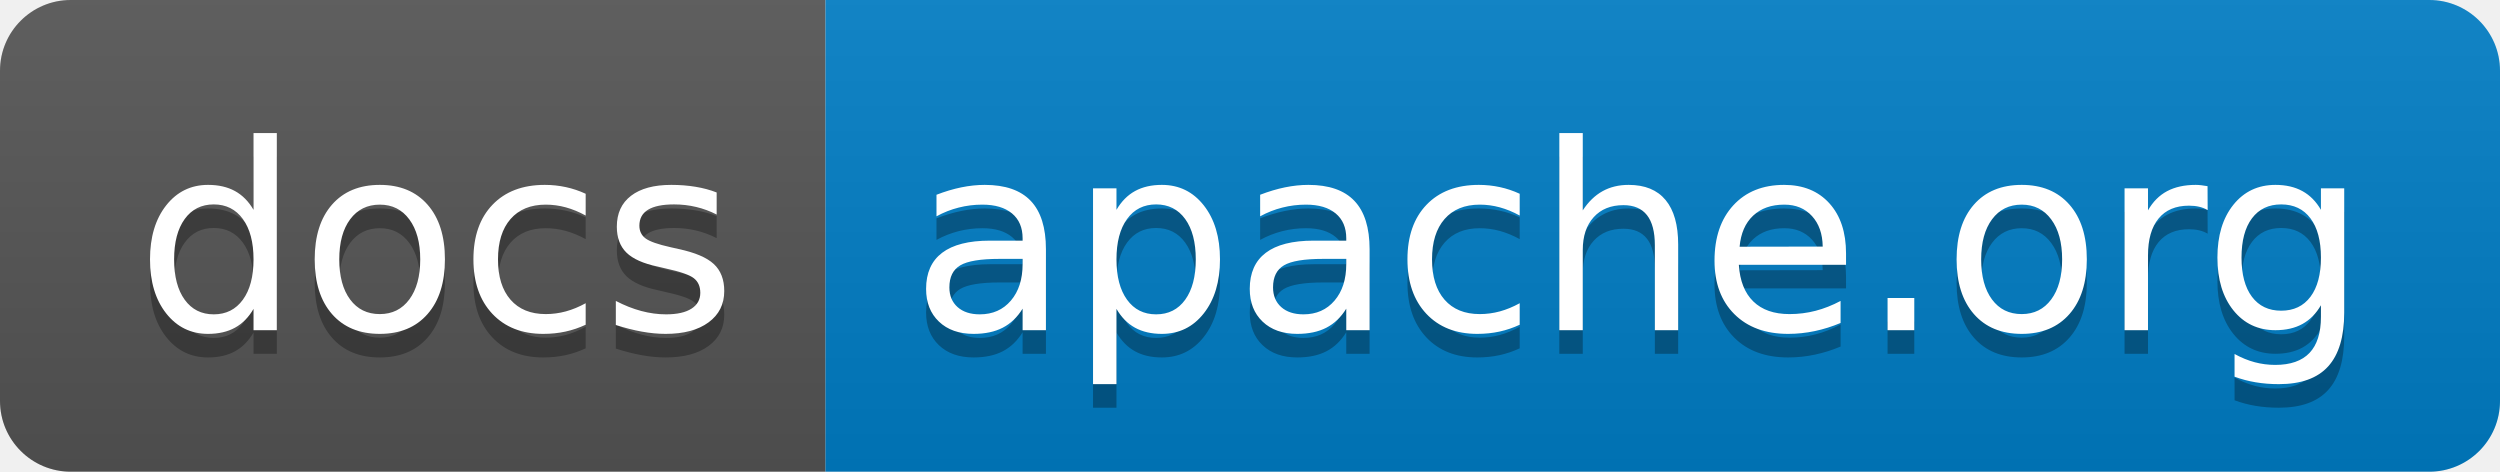
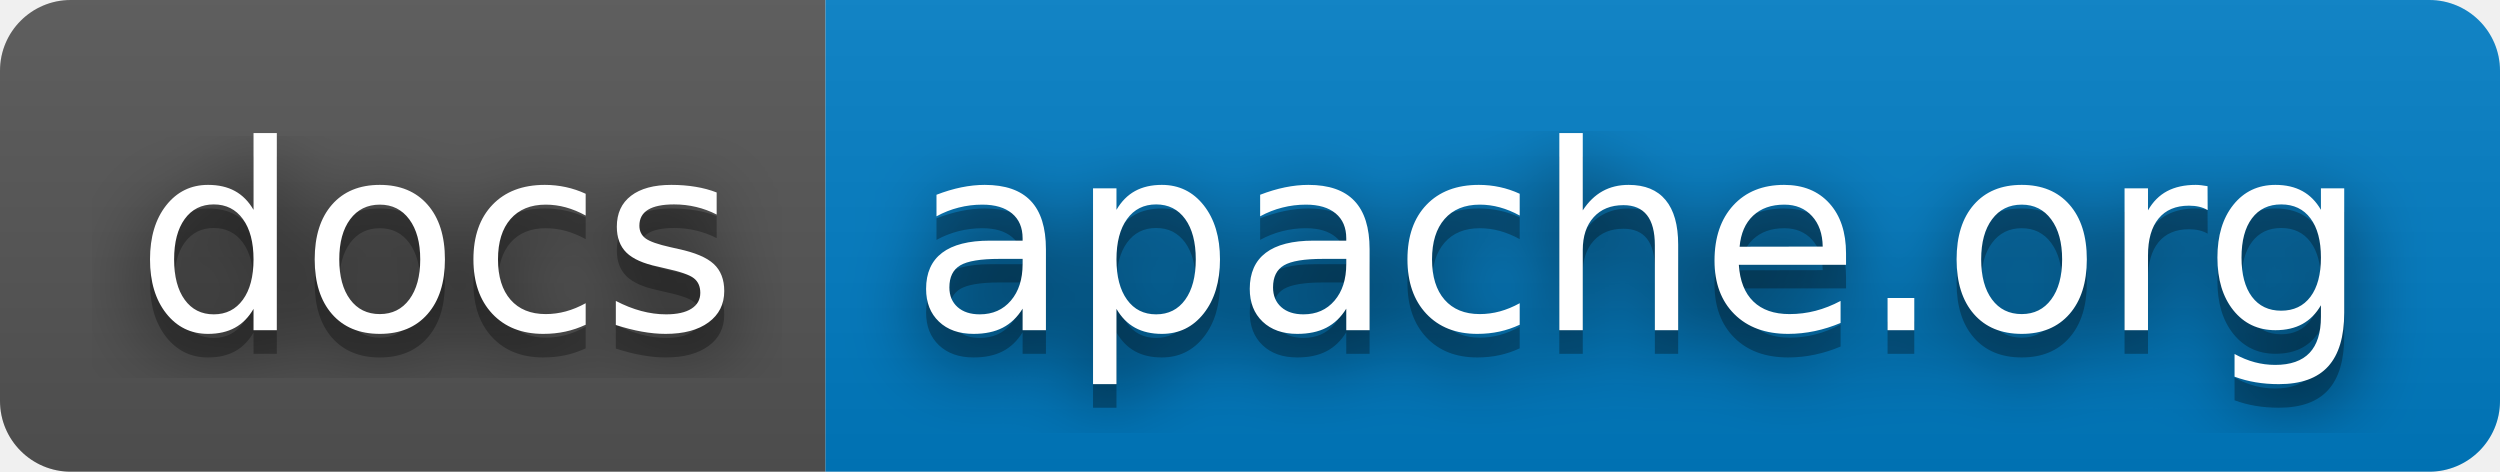
<svg xmlns="http://www.w3.org/2000/svg" width="106" height="20" role="img" aria-label="docs: apache.org">
+   <filter id="blur">
+     <feGaussianBlur in="SourceGraphic" stdDeviation="16" />
+   </filter>
  <linearGradient id="s" x2="0" y2="100%">
    <stop offset="0" stop-color="#bbb" stop-opacity=".1" />
    <stop offset="1" stop-opacity=".1" />
  </linearGradient>
  <clipPath id="r">
    <rect width="106" height="20" rx="3" fill="#fff" />
  </clipPath>
  <g clip-path="url(#r)">
    <rect width="35" height="20" fill="#555" />
    <rect x="35" width="71" height="20" fill="#007ec6" />
    <rect width="106" height="20" fill="url(#s)" />
  </g>
  <g fill="#fff" text-anchor="middle" font-family="Verdana,Geneva,DejaVu Sans,sans-serif" text-rendering="geometricPrecision" font-size="110">
+     <text aria-hidden="true" x="185" y="150" fill="#010101" fill-opacity=".80" filter="url(#blur)" transform="scale(.1)" textLength="250">docs</text>
    <text aria-hidden="true" x="185" y="150" fill="#010101" fill-opacity=".3" transform="scale(.1)" textLength="250">docs</text>
    <text x="185" y="140" transform="scale(.1)" fill="#fff" textLength="250">docs</text>
+     <text aria-hidden="true" x="695" y="150" fill="#010101" fill-opacity=".80" filter="url(#blur)" transform="scale(.1)" textLength="610">apache.org</text>
    <text aria-hidden="true" x="695" y="150" fill="#010101" fill-opacity=".3" transform="scale(.1)" textLength="610">apache.org</text>
    <text x="695" y="140" transform="scale(.1)" fill="#fff" textLength="610">apache.org</text>
  </g>
</svg>
